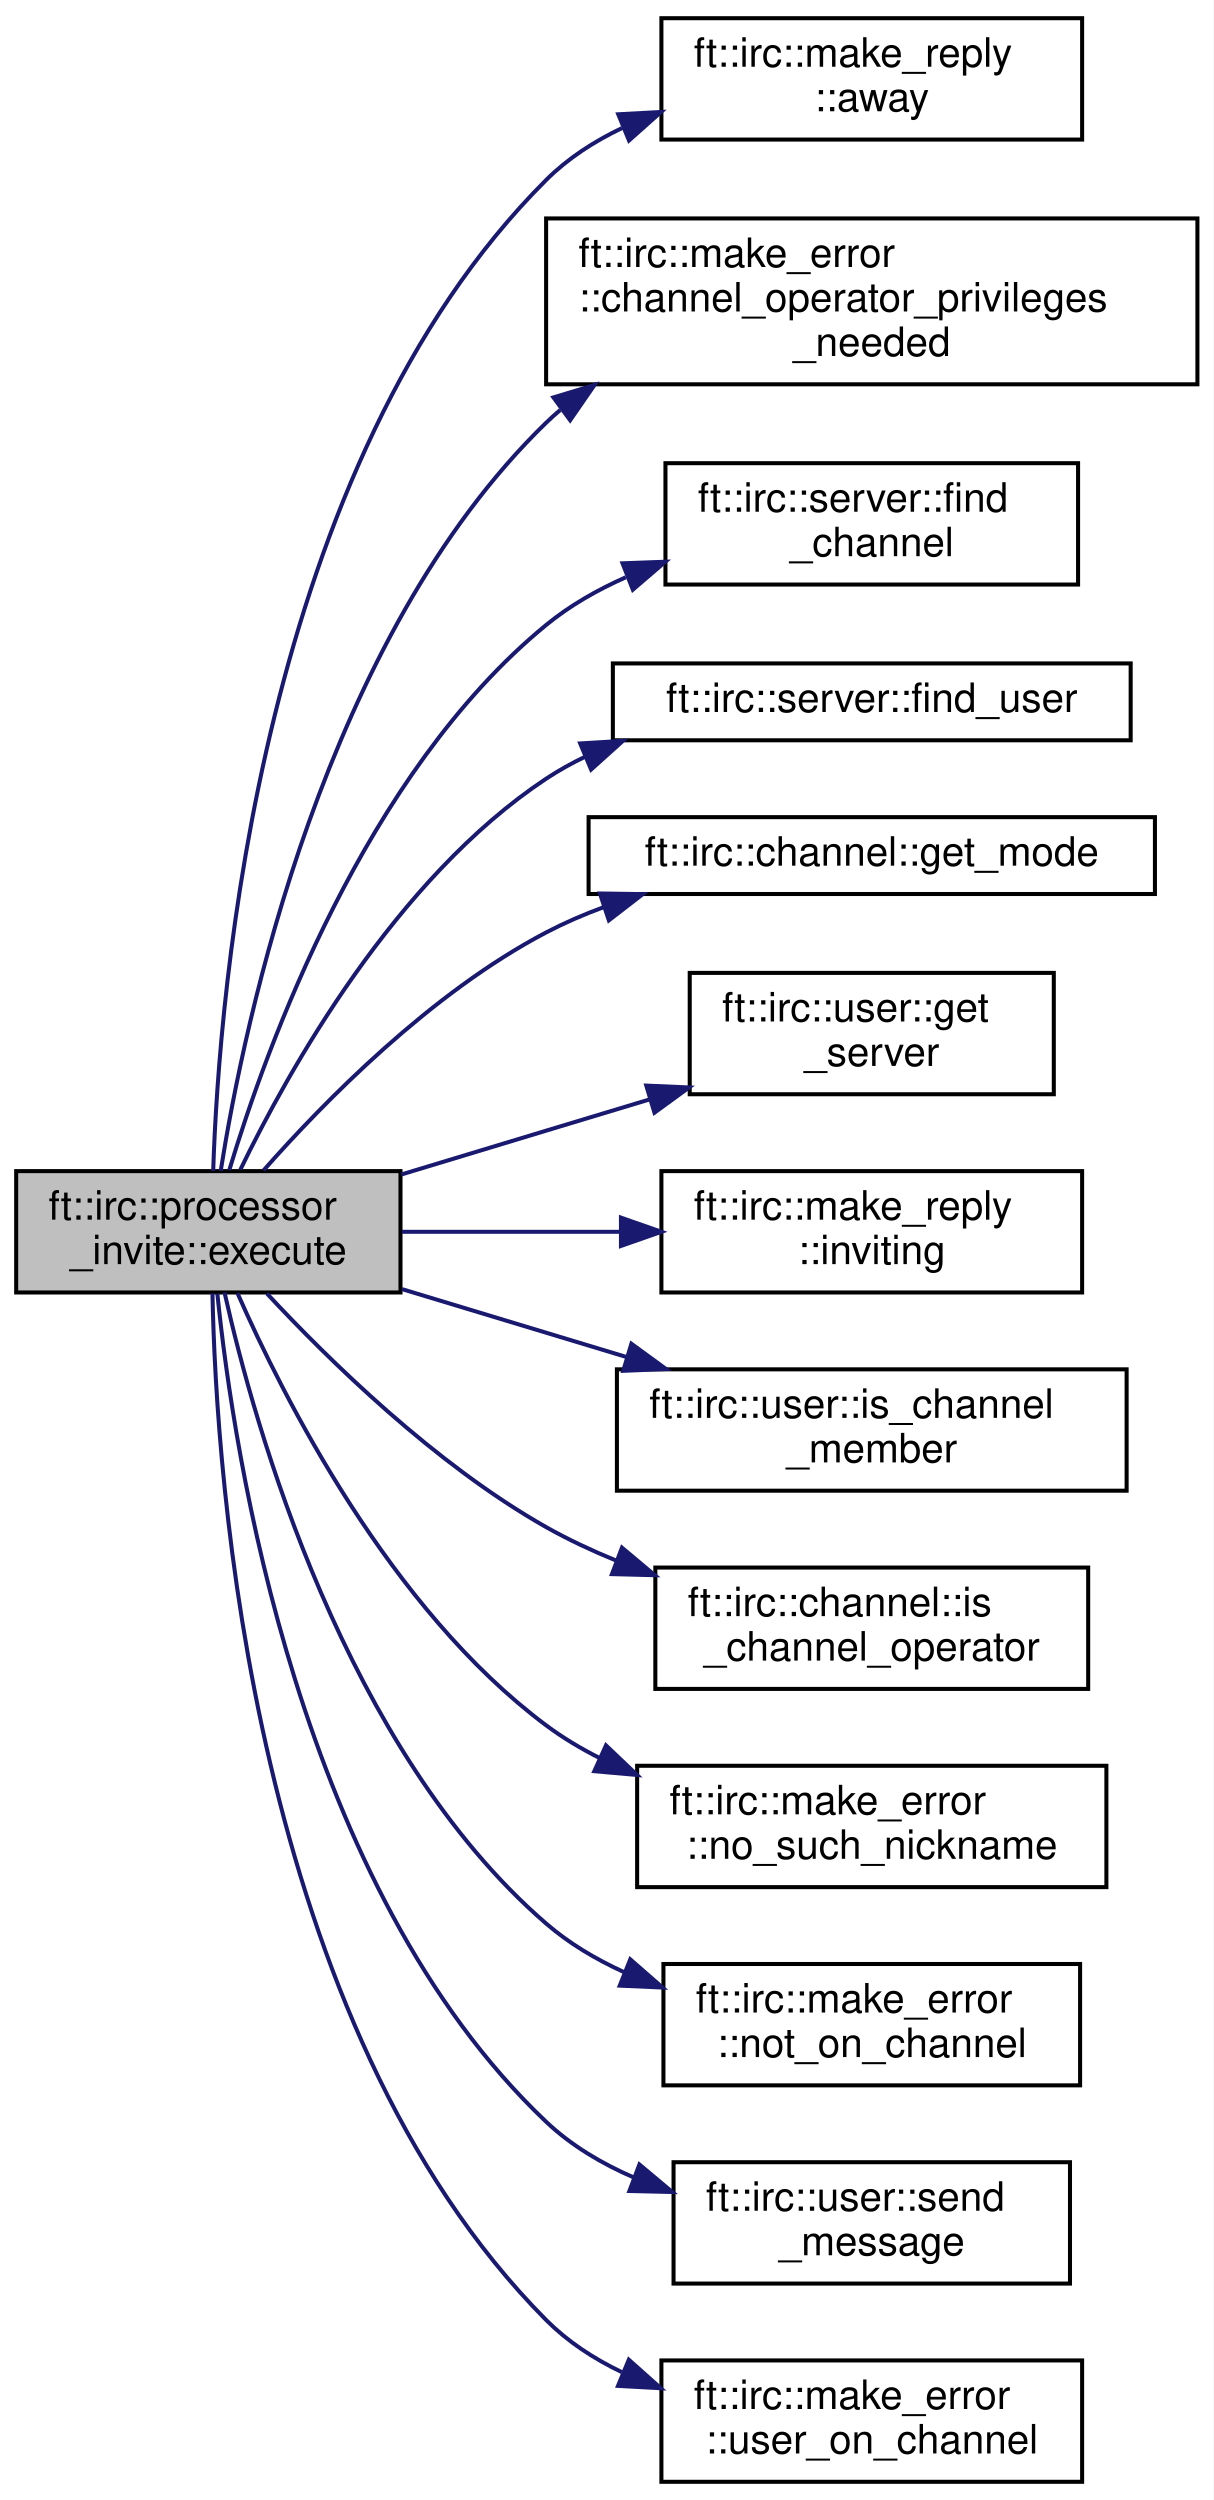
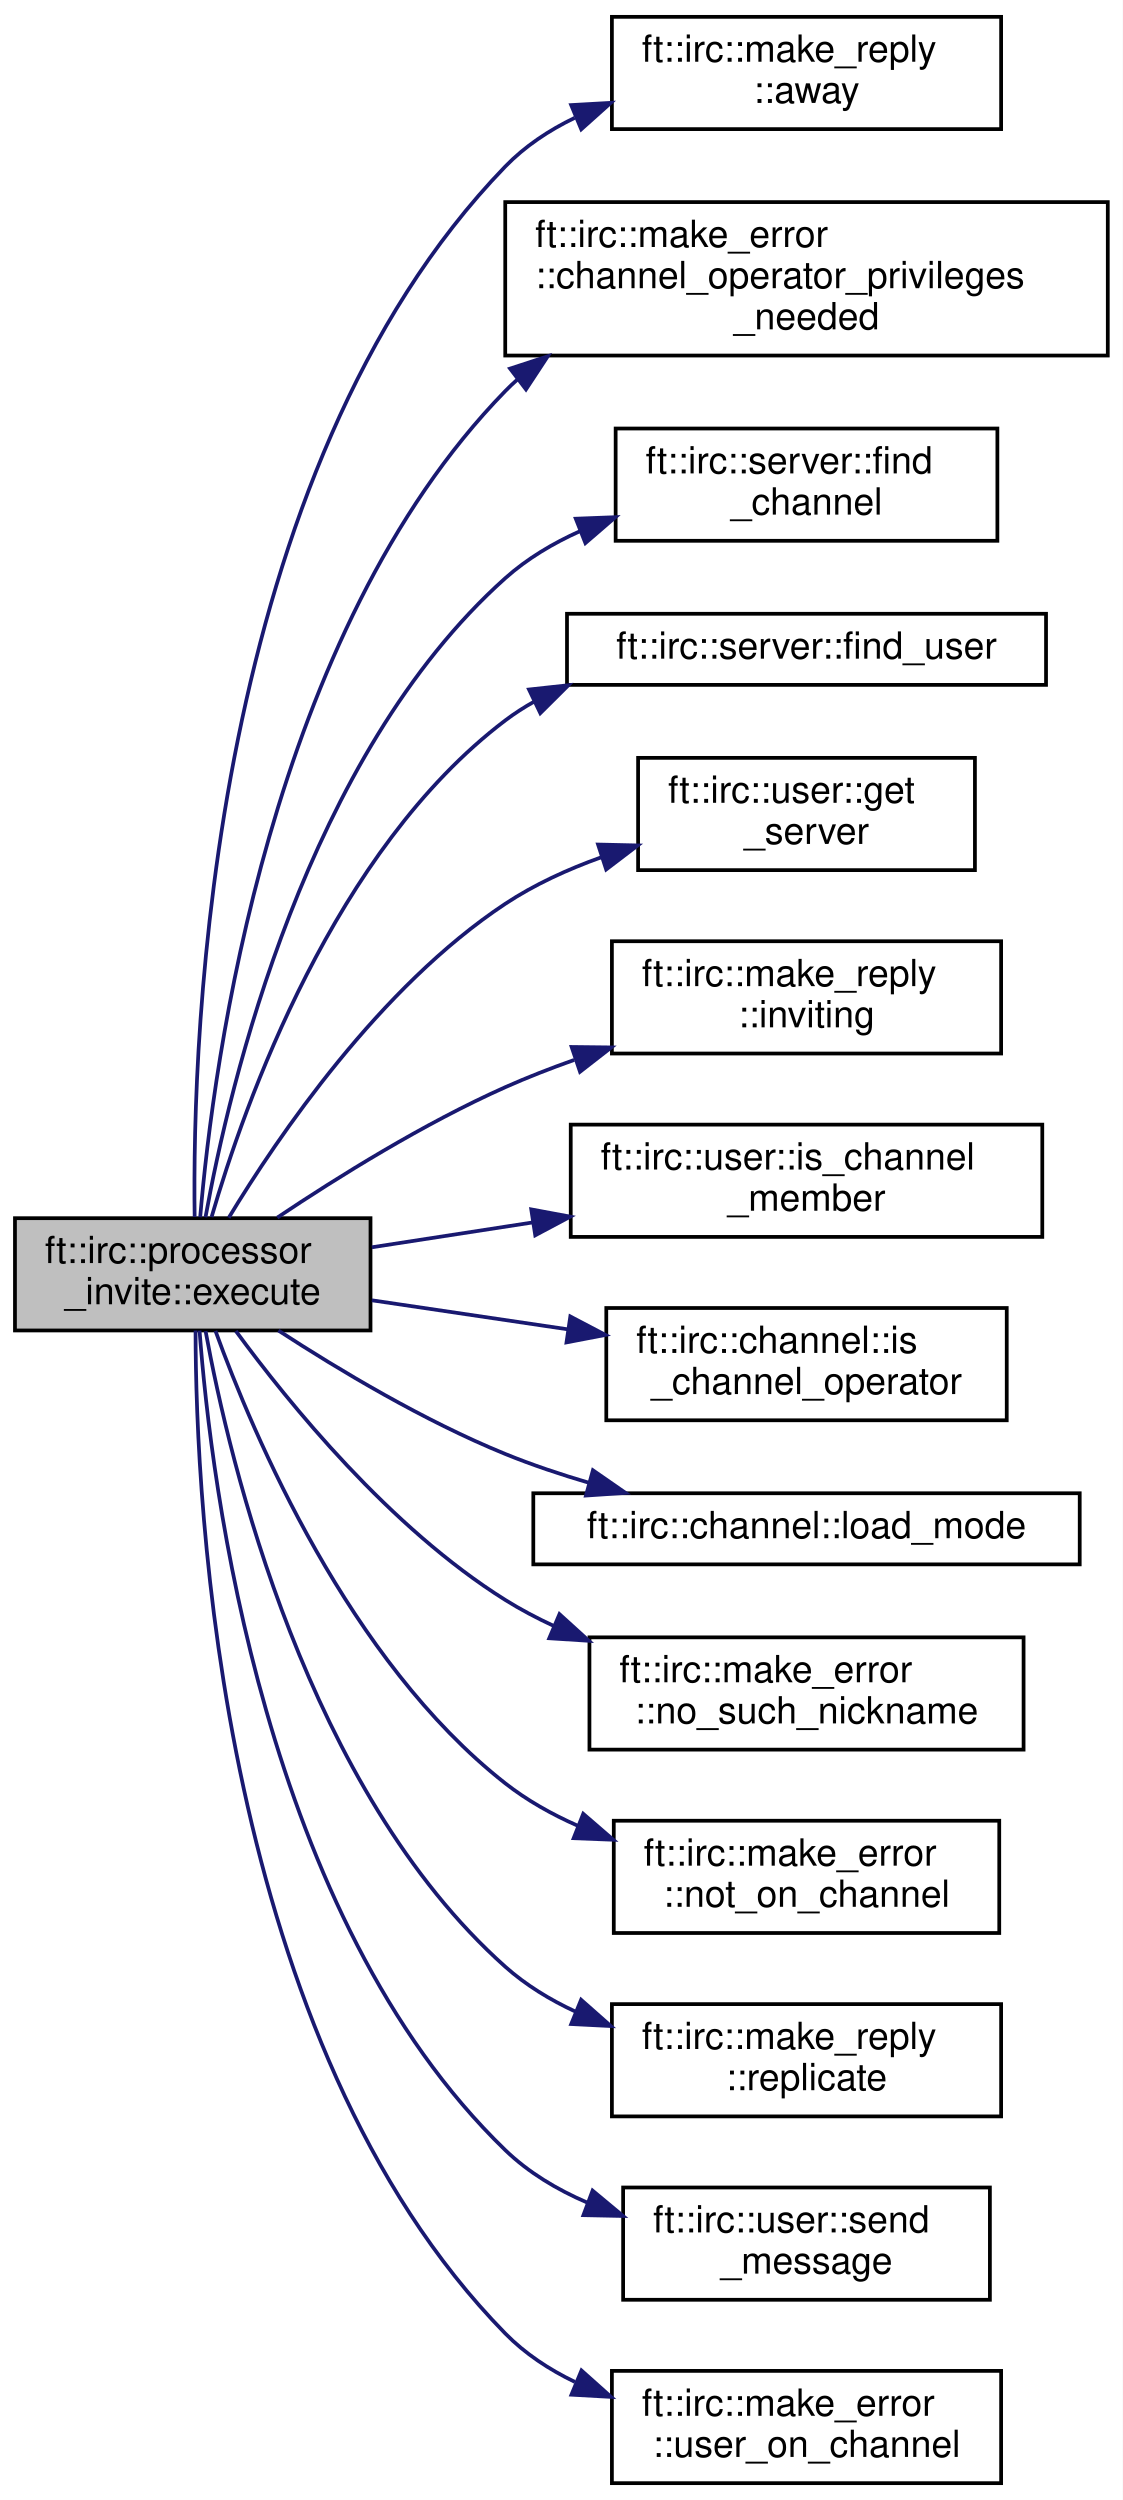
- <svg xmlns="http://www.w3.org/2000/svg" xmlns:xlink="http://www.w3.org/1999/xlink" width="300pt" height="618pt" viewBox="0.00 0.00 300.00 618.00">
-   <g id="graph0" class="graph" transform="scale(1 1) rotate(0) translate(4 614)">
-     <polygon fill="white" stroke="transparent" points="-4,4 -4,-614 296,-614 296,4 -4,4" />
+ <svg xmlns="http://www.w3.org/2000/svg" xmlns:xlink="http://www.w3.org/1999/xlink" width="300pt" height="668pt" viewBox="0.00 0.00 300.00 668.00">
+   <g id="graph0" class="graph" transform="scale(1 1) rotate(0) translate(4 664)">
+     <polygon fill="white" stroke="transparent" points="-4,4 -4,-664 296,-664 296,4 -4,4" />
    <g id="node1" class="node">
      <g id="a_node1">
        <a xlink:title=" ">
-           <polygon fill="#bfbfbf" stroke="black" points="0,-294.5 0,-324.5 95,-324.5 95,-294.5 0,-294.5" />
-           <text text-anchor="start" x="8" y="-312.5" font-family="Helvetica,sans-Serif" font-size="10.00">ft::irc::processor</text>
-           <text text-anchor="middle" x="47.5" y="-301.5" font-family="Helvetica,sans-Serif" font-size="10.00">_invite::execute</text>
+           <polygon fill="#bfbfbf" stroke="black" points="0,-308.5 0,-338.5 95,-338.5 95,-308.5 0,-308.5" />
+           <text text-anchor="start" x="8" y="-326.5" font-family="Helvetica,sans-Serif" font-size="10.00">ft::irc::processor</text>
+           <text text-anchor="middle" x="47.5" y="-315.5" font-family="Helvetica,sans-Serif" font-size="10.00">_invite::execute</text>
        </a>
      </g>
    </g>
    <g id="node2" class="node">
      <g id="a_node2">
        <a xlink:href="structft_1_1irc_1_1make__reply.html#a39a9c136371879c1ab19ebe282fdd199" target="_top" xlink:title=" ">
-           <polygon fill="white" stroke="black" points="159.5,-579.5 159.5,-609.5 263.5,-609.5 263.5,-579.5 159.5,-579.5" />
-           <text text-anchor="start" x="167.5" y="-597.5" font-family="Helvetica,sans-Serif" font-size="10.00">ft::irc::make_reply</text>
-           <text text-anchor="middle" x="211.5" y="-586.5" font-family="Helvetica,sans-Serif" font-size="10.00">::away</text>
+           <polygon fill="white" stroke="black" points="159.5,-629.5 159.5,-659.5 263.5,-659.5 263.5,-629.5 159.5,-629.5" />
+           <text text-anchor="start" x="167.5" y="-647.5" font-family="Helvetica,sans-Serif" font-size="10.00">ft::irc::make_reply</text>
+           <text text-anchor="middle" x="211.5" y="-636.5" font-family="Helvetica,sans-Serif" font-size="10.00">::away</text>
        </a>
      </g>
    </g>
    <g id="edge1" class="edge">
-       <path fill="none" stroke="midnightblue" d="M48.7,-324.55C50.13,-368.68 60.42,-499.1 131,-569.5 136.35,-574.84 142.83,-579.04 149.76,-582.34" />
-       <polygon fill="midnightblue" stroke="midnightblue" points="148.83,-585.75 159.41,-586.32 151.49,-579.27 148.83,-585.75" />
+       <path fill="none" stroke="midnightblue" d="M48.01,-338.84C47.34,-387.15 51.98,-537.84 131,-619.5 136.26,-624.93 142.68,-629.19 149.57,-632.52" />
+       <polygon fill="midnightblue" stroke="midnightblue" points="148.62,-635.92 159.2,-636.52 151.31,-629.45 148.62,-635.92" />
    </g>
    <g id="node3" class="node">
      <g id="a_node3">
        <a xlink:href="structft_1_1irc_1_1make__error.html#aca1c9bea6c7e51af32e12989b1ff36fd" target="_top" xlink:title=" ">
-           <polygon fill="white" stroke="black" points="131,-519 131,-560 292,-560 292,-519 131,-519" />
-           <text text-anchor="start" x="139" y="-548" font-family="Helvetica,sans-Serif" font-size="10.00">ft::irc::make_error</text>
-           <text text-anchor="start" x="139" y="-537" font-family="Helvetica,sans-Serif" font-size="10.00">::channel_operator_privileges</text>
-           <text text-anchor="middle" x="211.5" y="-526" font-family="Helvetica,sans-Serif" font-size="10.00">_needed</text>
+           <polygon fill="white" stroke="black" points="131,-569 131,-610 292,-610 292,-569 131,-569" />
+           <text text-anchor="start" x="139" y="-598" font-family="Helvetica,sans-Serif" font-size="10.00">ft::irc::make_error</text>
+           <text text-anchor="start" x="139" y="-587" font-family="Helvetica,sans-Serif" font-size="10.00">::channel_operator_privileges</text>
+           <text text-anchor="middle" x="211.5" y="-576" font-family="Helvetica,sans-Serif" font-size="10.00">_needed</text>
        </a>
      </g>
    </g>
    <g id="edge2" class="edge">
-       <path fill="none" stroke="midnightblue" d="M50.56,-324.57C56.37,-361.29 76.14,-456.28 131,-509.5 132.13,-510.59 133.29,-511.64 134.5,-512.66" />
-       <polygon fill="midnightblue" stroke="midnightblue" points="132.81,-515.76 142.96,-518.83 136.94,-510.11 132.81,-515.76" />
+       <path fill="none" stroke="midnightblue" d="M49.49,-338.76C52.97,-380.03 68.1,-495.04 131,-559.5 132.06,-560.59 133.17,-561.64 134.31,-562.65" />
+       <polygon fill="midnightblue" stroke="midnightblue" points="132.29,-565.51 142.36,-568.8 136.54,-559.95 132.29,-565.51" />
    </g>
    <g id="node4" class="node">
      <g id="a_node4">
        <a xlink:href="classft_1_1irc_1_1server.html#a0e7dee7efef3f36af15d1a3b97f3bad9" target="_top" xlink:title=" ">
-           <polygon fill="white" stroke="black" points="160.5,-469.5 160.5,-499.5 262.5,-499.5 262.5,-469.5 160.5,-469.5" />
-           <text text-anchor="start" x="168.5" y="-487.5" font-family="Helvetica,sans-Serif" font-size="10.00">ft::irc::server::find</text>
-           <text text-anchor="middle" x="211.5" y="-476.5" font-family="Helvetica,sans-Serif" font-size="10.00">_channel</text>
+           <polygon fill="white" stroke="black" points="160.5,-519.5 160.5,-549.5 262.5,-549.5 262.5,-519.5 160.5,-519.5" />
+           <text text-anchor="start" x="168.5" y="-537.5" font-family="Helvetica,sans-Serif" font-size="10.00">ft::irc::server::find</text>
+           <text text-anchor="middle" x="211.5" y="-526.5" font-family="Helvetica,sans-Serif" font-size="10.00">_channel</text>
        </a>
      </g>
    </g>
    <g id="edge3" class="edge">
-       <path fill="none" stroke="midnightblue" d="M52.68,-324.74C61.77,-354.97 86.17,-422.77 131,-459.5 136.85,-464.29 143.62,-468.17 150.7,-471.3" />
-       <polygon fill="midnightblue" stroke="midnightblue" points="149.89,-474.75 160.48,-475.14 152.44,-468.23 149.89,-474.75" />
+       <path fill="none" stroke="midnightblue" d="M50.91,-338.75C57.28,-374.08 77.91,-462.08 131,-509.5 136.84,-514.72 143.77,-518.85 151.06,-522.11" />
+       <polygon fill="midnightblue" stroke="midnightblue" points="149.85,-525.4 160.44,-525.81 152.42,-518.89 149.85,-525.4" />
    </g>
    <g id="node5" class="node">
      <g id="a_node5">
        <a xlink:href="classft_1_1irc_1_1server.html#a7a7b03083500fa8c2c3008ff55e6eafb" target="_top" xlink:title=" ">
-           <polygon fill="white" stroke="black" points="147.5,-431 147.5,-450 275.5,-450 275.5,-431 147.5,-431" />
-           <text text-anchor="middle" x="211.5" y="-438" font-family="Helvetica,sans-Serif" font-size="10.00">ft::irc::server::find_user</text>
+           <polygon fill="white" stroke="black" points="147.5,-481 147.5,-500 275.5,-500 275.5,-481 147.5,-481" />
+           <text text-anchor="middle" x="211.5" y="-488" font-family="Helvetica,sans-Serif" font-size="10.00">ft::irc::server::find_user</text>
        </a>
      </g>
    </g>
    <g id="edge4" class="edge">
-       <path fill="none" stroke="midnightblue" d="M55.42,-324.87C67.26,-349.32 93.76,-396.82 131,-421.5 134.08,-423.54 137.35,-425.36 140.75,-426.99" />
-       <polygon fill="midnightblue" stroke="midnightblue" points="139.42,-430.22 149.99,-430.86 142.12,-423.77 139.42,-430.22" />
+       <path fill="none" stroke="midnightblue" d="M52.53,-338.8C61.34,-369.12 85.28,-436.86 131,-471.5 133.47,-473.37 136.09,-475.06 138.82,-476.58" />
+       <polygon fill="midnightblue" stroke="midnightblue" points="137.35,-479.76 147.88,-480.91 140.37,-473.44 137.35,-479.76" />
    </g>
    <g id="node6" class="node">
      <g id="a_node6">
-         <a xlink:href="classft_1_1irc_1_1channel.html#a12e5601d953c913418b0d5d9f64721fc" target="_top" xlink:title=" ">
-           <polygon fill="white" stroke="black" points="141.5,-393 141.5,-412 281.5,-412 281.5,-393 141.5,-393" />
-           <text text-anchor="middle" x="211.5" y="-400" font-family="Helvetica,sans-Serif" font-size="10.00">ft::irc::channel::get_mode</text>
+         <a xlink:href="classft_1_1irc_1_1user.html#ae476cc31795df7fbb726b193ab887e75" target="_top" xlink:title=" ">
+           <polygon fill="white" stroke="black" points="166.5,-431.5 166.5,-461.5 256.5,-461.5 256.5,-431.5 166.5,-431.5" />
+           <text text-anchor="start" x="174.5" y="-449.5" font-family="Helvetica,sans-Serif" font-size="10.00">ft::irc::user::get</text>
+           <text text-anchor="middle" x="211.5" y="-438.5" font-family="Helvetica,sans-Serif" font-size="10.00">_server</text>
        </a>
      </g>
    </g>
    <g id="edge5" class="edge">
-       <path fill="none" stroke="midnightblue" d="M61.16,-324.7C76.1,-341.64 102.54,-368.58 131,-383.5 135.52,-385.87 140.34,-387.95 145.28,-389.77" />
-       <polygon fill="midnightblue" stroke="midnightblue" points="144.3,-393.13 154.9,-392.97 146.51,-386.49 144.3,-393.13" />
+       <path fill="none" stroke="midnightblue" d="M57.12,-338.62C70.27,-360.36 97.42,-400.27 131,-422.5 138.77,-427.64 147.68,-431.72 156.67,-434.94" />
+       <polygon fill="midnightblue" stroke="midnightblue" points="155.8,-438.34 166.39,-438.1 157.97,-431.68 155.8,-438.34" />
    </g>
    <g id="node7" class="node">
      <g id="a_node7">
-         <a xlink:href="classft_1_1irc_1_1user.html#ae476cc31795df7fbb726b193ab887e75" target="_top" xlink:title=" ">
-           <polygon fill="white" stroke="black" points="166.5,-343.5 166.5,-373.5 256.5,-373.5 256.5,-343.5 166.5,-343.5" />
-           <text text-anchor="start" x="174.5" y="-361.5" font-family="Helvetica,sans-Serif" font-size="10.00">ft::irc::user::get</text>
-           <text text-anchor="middle" x="211.5" y="-350.5" font-family="Helvetica,sans-Serif" font-size="10.00">_server</text>
+         <a xlink:href="structft_1_1irc_1_1make__reply.html#a17caef351b5584fe277db1d1a6d246e0" target="_top" xlink:title=" ">
+           <polygon fill="white" stroke="black" points="159.5,-382.5 159.5,-412.5 263.5,-412.5 263.5,-382.5 159.5,-382.5" />
+           <text text-anchor="start" x="167.5" y="-400.5" font-family="Helvetica,sans-Serif" font-size="10.00">ft::irc::make_reply</text>
+           <text text-anchor="middle" x="211.5" y="-389.5" font-family="Helvetica,sans-Serif" font-size="10.00">::inviting</text>
        </a>
      </g>
    </g>
    <g id="edge6" class="edge">
-       <path fill="none" stroke="midnightblue" d="M95.18,-323.66C106.88,-327.2 119.4,-330.99 131,-334.5 139.32,-337.02 148.13,-339.68 156.75,-342.28" />
-       <polygon fill="midnightblue" stroke="midnightblue" points="155.76,-345.64 166.34,-345.18 157.78,-338.94 155.76,-345.64" />
+       <path fill="none" stroke="midnightblue" d="M70.09,-338.66C86.27,-349.5 109.28,-363.82 131,-373.5 136.88,-376.12 143.12,-378.55 149.43,-380.79" />
+       <polygon fill="midnightblue" stroke="midnightblue" points="148.74,-384.25 159.34,-384.13 150.98,-377.62 148.74,-384.25" />
    </g>
    <g id="node8" class="node">
      <g id="a_node8">
-         <a xlink:href="structft_1_1irc_1_1make__reply.html#a17caef351b5584fe277db1d1a6d246e0" target="_top" xlink:title=" ">
-           <polygon fill="white" stroke="black" points="159.5,-294.5 159.5,-324.5 263.5,-324.5 263.5,-294.5 159.5,-294.5" />
-           <text text-anchor="start" x="167.5" y="-312.5" font-family="Helvetica,sans-Serif" font-size="10.00">ft::irc::make_reply</text>
-           <text text-anchor="middle" x="211.5" y="-301.5" font-family="Helvetica,sans-Serif" font-size="10.00">::inviting</text>
+         <a xlink:href="classft_1_1irc_1_1user.html#a43fb91fff5e13afd67f9e642137eca40" target="_top" xlink:title=" ">
+           <polygon fill="white" stroke="black" points="148.5,-333.5 148.5,-363.5 274.5,-363.5 274.5,-333.5 148.5,-333.5" />
+           <text text-anchor="start" x="156.5" y="-351.5" font-family="Helvetica,sans-Serif" font-size="10.00">ft::irc::user::is_channel</text>
+           <text text-anchor="middle" x="211.5" y="-340.5" font-family="Helvetica,sans-Serif" font-size="10.00">_member</text>
        </a>
      </g>
    </g>
    <g id="edge7" class="edge">
-       <path fill="none" stroke="midnightblue" d="M95.36,-309.5C112.23,-309.5 131.52,-309.5 149.43,-309.5" />
-       <polygon fill="midnightblue" stroke="midnightblue" points="149.5,-313 159.5,-309.5 149.5,-306 149.5,-313" />
+       <path fill="none" stroke="midnightblue" d="M95.36,-330.73C108.8,-332.8 123.77,-335.12 138.36,-337.37" />
+       <polygon fill="midnightblue" stroke="midnightblue" points="137.95,-340.85 148.37,-338.91 139.02,-333.93 137.95,-340.85" />
    </g>
    <g id="node9" class="node">
      <g id="a_node9">
-         <a xlink:href="classft_1_1irc_1_1user.html#a43fb91fff5e13afd67f9e642137eca40" target="_top" xlink:title=" ">
-           <polygon fill="white" stroke="black" points="148.5,-245.5 148.5,-275.5 274.5,-275.5 274.5,-245.5 148.5,-245.5" />
-           <text text-anchor="start" x="156.5" y="-263.5" font-family="Helvetica,sans-Serif" font-size="10.00">ft::irc::user::is_channel</text>
-           <text text-anchor="middle" x="211.5" y="-252.5" font-family="Helvetica,sans-Serif" font-size="10.00">_member</text>
+         <a xlink:href="classft_1_1irc_1_1channel.html#a09f80cecbaa60df112b6eb082c1cd2e5" target="_top" xlink:title=" ">
+           <polygon fill="white" stroke="black" points="158,-284.5 158,-314.5 265,-314.5 265,-284.5 158,-284.5" />
+           <text text-anchor="start" x="166" y="-302.5" font-family="Helvetica,sans-Serif" font-size="10.00">ft::irc::channel::is</text>
+           <text text-anchor="middle" x="211.5" y="-291.5" font-family="Helvetica,sans-Serif" font-size="10.00">_channel_operator</text>
        </a>
      </g>
    </g>
    <g id="edge8" class="edge">
-       <path fill="none" stroke="midnightblue" d="M95.36,-295.33C112.7,-290.08 132.61,-284.06 150.94,-278.52" />
-       <polygon fill="midnightblue" stroke="midnightblue" points="152.08,-281.83 160.64,-275.58 150.06,-275.13 152.08,-281.83" />
+       <path fill="none" stroke="midnightblue" d="M95.36,-316.56C111.68,-314.14 130.27,-311.39 147.68,-308.81" />
+       <polygon fill="midnightblue" stroke="midnightblue" points="148.39,-312.24 157.77,-307.31 147.37,-305.31 148.39,-312.24" />
    </g>
    <g id="node10" class="node">
      <g id="a_node10">
-         <a xlink:href="classft_1_1irc_1_1channel.html#a09f80cecbaa60df112b6eb082c1cd2e5" target="_top" xlink:title=" ">
-           <polygon fill="white" stroke="black" points="158,-196.5 158,-226.5 265,-226.5 265,-196.5 158,-196.5" />
-           <text text-anchor="start" x="166" y="-214.5" font-family="Helvetica,sans-Serif" font-size="10.00">ft::irc::channel::is</text>
-           <text text-anchor="middle" x="211.5" y="-203.5" font-family="Helvetica,sans-Serif" font-size="10.00">_channel_operator</text>
+         <a xlink:href="classft_1_1irc_1_1channel.html#a01d060ed582406cbe40ec0889408d5b2" target="_top" xlink:title=" ">
+           <polygon fill="white" stroke="black" points="138.5,-246 138.5,-265 284.5,-265 284.5,-246 138.5,-246" />
+           <text text-anchor="middle" x="211.5" y="-253" font-family="Helvetica,sans-Serif" font-size="10.00">ft::irc::channel::load_mode</text>
        </a>
      </g>
    </g>
    <g id="edge9" class="edge">
-       <path fill="none" stroke="midnightblue" d="M61.95,-294.27C77.2,-277.87 103.53,-252.03 131,-236.5 136.46,-233.42 142.34,-230.66 148.35,-228.21" />
-       <polygon fill="midnightblue" stroke="midnightblue" points="149.75,-231.42 157.86,-224.61 147.27,-224.88 149.75,-231.42" />
+       <path fill="none" stroke="midnightblue" d="M70.39,-308.48C86.53,-297.98 109.36,-284.31 131,-275.5 138.14,-272.59 145.81,-270.02 153.47,-267.77" />
+       <polygon fill="midnightblue" stroke="midnightblue" points="154.43,-271.14 163.14,-265.1 152.57,-264.39 154.43,-271.14" />
    </g>
    <g id="node11" class="node">
      <g id="a_node11">
        <a xlink:href="structft_1_1irc_1_1make__error.html#a18a46423a4bca983ad1a6edff1b6c504" target="_top" xlink:title=" ">
-           <polygon fill="white" stroke="black" points="153.5,-147.5 153.5,-177.5 269.5,-177.5 269.5,-147.5 153.5,-147.5" />
-           <text text-anchor="start" x="161.5" y="-165.5" font-family="Helvetica,sans-Serif" font-size="10.00">ft::irc::make_error</text>
-           <text text-anchor="middle" x="211.5" y="-154.5" font-family="Helvetica,sans-Serif" font-size="10.00">::no_such_nickname</text>
+           <polygon fill="white" stroke="black" points="153.5,-196.5 153.5,-226.5 269.5,-226.5 269.5,-196.5 153.5,-196.5" />
+           <text text-anchor="start" x="161.5" y="-214.5" font-family="Helvetica,sans-Serif" font-size="10.00">ft::irc::make_error</text>
+           <text text-anchor="middle" x="211.5" y="-203.5" font-family="Helvetica,sans-Serif" font-size="10.00">::no_such_nickname</text>
        </a>
      </g>
    </g>
    <g id="edge10" class="edge">
-       <path fill="none" stroke="midnightblue" d="M54.71,-294.33C66.03,-268.55 92.46,-216.22 131,-187.5 135.1,-184.44 139.58,-181.76 144.27,-179.39" />
-       <polygon fill="midnightblue" stroke="midnightblue" points="145.8,-182.54 153.47,-175.23 142.91,-176.16 145.8,-182.54" />
+       <path fill="none" stroke="midnightblue" d="M59.02,-308.35C73.21,-288.98 100.28,-255.69 131,-236.5 135.08,-233.95 139.44,-231.64 143.94,-229.56" />
+       <polygon fill="midnightblue" stroke="midnightblue" points="145.49,-232.7 153.33,-225.58 142.76,-226.26 145.49,-232.7" />
    </g>
    <g id="node12" class="node">
      <g id="a_node12">
        <a xlink:href="structft_1_1irc_1_1make__error.html#a85c1af0e7b2940c1aff650d1a78b9847" target="_top" xlink:title=" ">
-           <polygon fill="white" stroke="black" points="160,-98.5 160,-128.5 263,-128.5 263,-98.5 160,-98.5" />
-           <text text-anchor="start" x="168" y="-116.5" font-family="Helvetica,sans-Serif" font-size="10.00">ft::irc::make_error</text>
-           <text text-anchor="middle" x="211.5" y="-105.5" font-family="Helvetica,sans-Serif" font-size="10.00">::not_on_channel</text>
+           <polygon fill="white" stroke="black" points="160,-147.5 160,-177.5 263,-177.5 263,-147.5 160,-147.5" />
+           <text text-anchor="start" x="168" y="-165.5" font-family="Helvetica,sans-Serif" font-size="10.00">ft::irc::make_error</text>
+           <text text-anchor="middle" x="211.5" y="-154.5" font-family="Helvetica,sans-Serif" font-size="10.00">::not_on_channel</text>
        </a>
      </g>
    </g>
    <g id="edge11" class="edge">
-       <path fill="none" stroke="midnightblue" d="M51.51,-294.47C58.94,-261.33 81.26,-181.51 131,-138.5 136.64,-133.62 143.24,-129.69 150.17,-126.53" />
-       <polygon fill="midnightblue" stroke="midnightblue" points="151.8,-129.65 159.78,-122.68 149.2,-123.15 151.8,-129.65" />
+       <path fill="none" stroke="midnightblue" d="M53.57,-308.39C63.73,-280.36 89.28,-220.22 131,-187.5 136.79,-182.96 143.42,-179.23 150.33,-176.18" />
+       <polygon fill="midnightblue" stroke="midnightblue" points="151.84,-179.35 159.86,-172.42 149.28,-172.83 151.84,-179.35" />
    </g>
    <g id="node13" class="node">
      <g id="a_node13">
+         <a xlink:href="structft_1_1irc_1_1make__reply.html#a5bc514d5b05cc15d799aba1944a18386" target="_top" xlink:title=" ">
+           <polygon fill="white" stroke="black" points="159.5,-98.5 159.5,-128.5 263.5,-128.5 263.5,-98.5 159.5,-98.5" />
+           <text text-anchor="start" x="167.5" y="-116.5" font-family="Helvetica,sans-Serif" font-size="10.00">ft::irc::make_reply</text>
+           <text text-anchor="middle" x="211.5" y="-105.5" font-family="Helvetica,sans-Serif" font-size="10.00">::replicate</text>
+         </a>
+       </g>
+     </g>
+     <g id="edge12" class="edge">
+       <path fill="none" stroke="midnightblue" d="M50.93,-308.33C57.36,-273.19 78.1,-185.65 131,-138.5 136.49,-133.6 142.95,-129.66 149.76,-126.5" />
+       <polygon fill="midnightblue" stroke="midnightblue" points="151.27,-129.66 159.21,-122.64 148.63,-123.18 151.27,-129.66" />
+     </g>
+     <g id="node14" class="node">
+       <g id="a_node14">
        <a xlink:href="classft_1_1irc_1_1user.html#a1db558d6d694ca943224c2440fe36c50" target="_top" xlink:title=" ">
          <polygon fill="white" stroke="black" points="162.5,-49.5 162.5,-79.5 260.5,-79.5 260.5,-49.5 162.5,-49.5" />
          <text text-anchor="start" x="170.5" y="-67.5" font-family="Helvetica,sans-Serif" font-size="10.00">ft::irc::user::send</text>
          <text text-anchor="middle" x="211.5" y="-56.5" font-family="Helvetica,sans-Serif" font-size="10.00">_message</text>
        </a>
      </g>
    </g>
-     <g id="edge12" class="edge">
-       <path fill="none" stroke="midnightblue" d="M49.73,-294.21C53.75,-254.53 70,-147.29 131,-89.5 137.19,-83.64 144.74,-79.15 152.71,-75.71" />
-       <polygon fill="midnightblue" stroke="midnightblue" points="154.06,-78.94 162.18,-72.14 151.59,-72.39 154.06,-78.94" />
+     <g id="edge13" class="edge">
+       <path fill="none" stroke="midnightblue" d="M49.32,-308.47C52.38,-267.32 66.57,-151.76 131,-89.5 137.21,-83.5 144.84,-78.94 152.89,-75.48" />
+       <polygon fill="midnightblue" stroke="midnightblue" points="154.34,-78.67 162.48,-71.89 151.89,-72.11 154.34,-78.67" />
    </g>
-     <g id="node14" class="node">
-       <g id="a_node14">
+     <g id="node15" class="node">
+       <g id="a_node15">
        <a xlink:href="structft_1_1irc_1_1make__error.html#a9e96e2fcd1a0685a851ee65879cc11f6" target="_top" xlink:title=" ">
          <polygon fill="white" stroke="black" points="159.5,-0.5 159.5,-30.5 263.5,-30.5 263.5,-0.5 159.5,-0.5" />
          <text text-anchor="start" x="167.5" y="-18.5" font-family="Helvetica,sans-Serif" font-size="10.00">ft::irc::make_error</text>
          <text text-anchor="middle" x="211.5" y="-7.5" font-family="Helvetica,sans-Serif" font-size="10.00">::user_on_channel</text>
        </a>
      </g>
    </g>
-     <g id="edge13" class="edge">
-       <path fill="none" stroke="midnightblue" d="M48.52,-294.27C49.42,-248.95 58.38,-113.64 131,-40.5 136.33,-35.14 142.79,-30.92 149.71,-27.61" />
-       <polygon fill="midnightblue" stroke="midnightblue" points="151.44,-30.68 159.35,-23.63 148.77,-24.21 151.44,-30.68" />
+     <g id="edge14" class="edge">
+       <path fill="none" stroke="midnightblue" d="M48.25,-308.49C48.3,-261.9 54.91,-118.2 131,-40.5 136.29,-35.1 142.73,-30.86 149.63,-27.54" />
+       <polygon fill="midnightblue" stroke="midnightblue" points="151.37,-30.61 159.27,-23.55 148.69,-24.14 151.37,-30.61" />
    </g>
  </g>
</svg>
